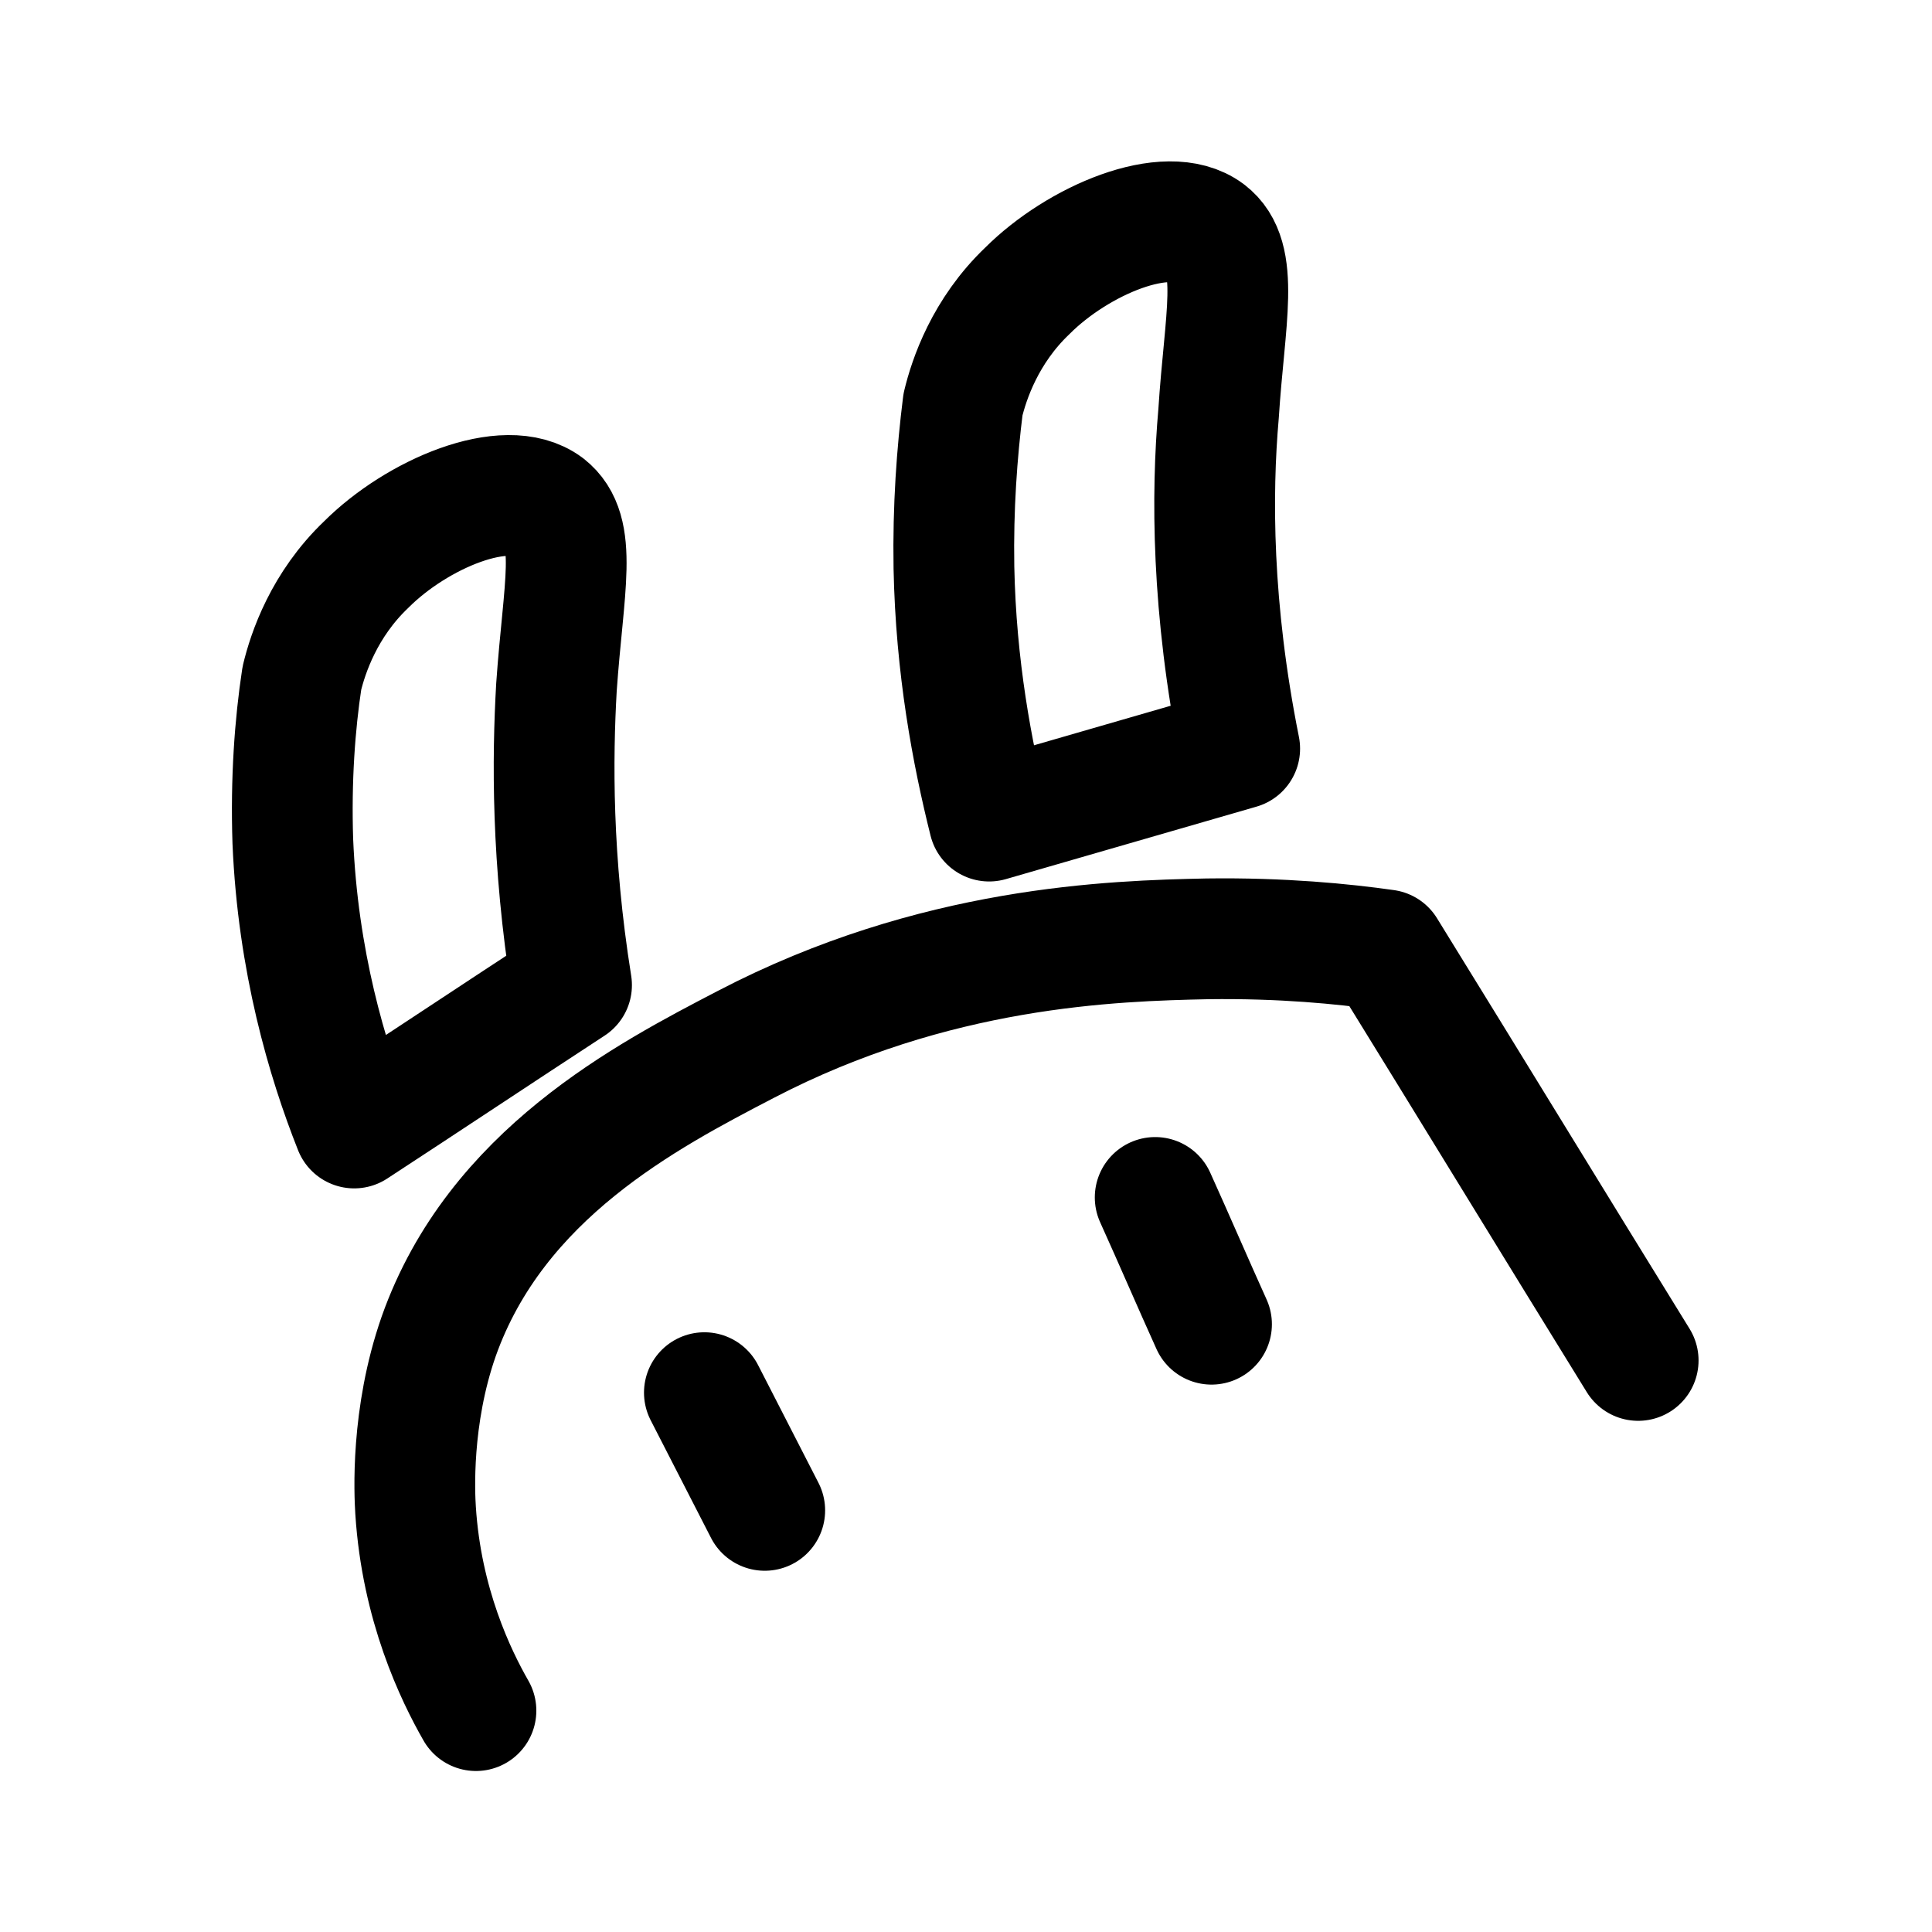
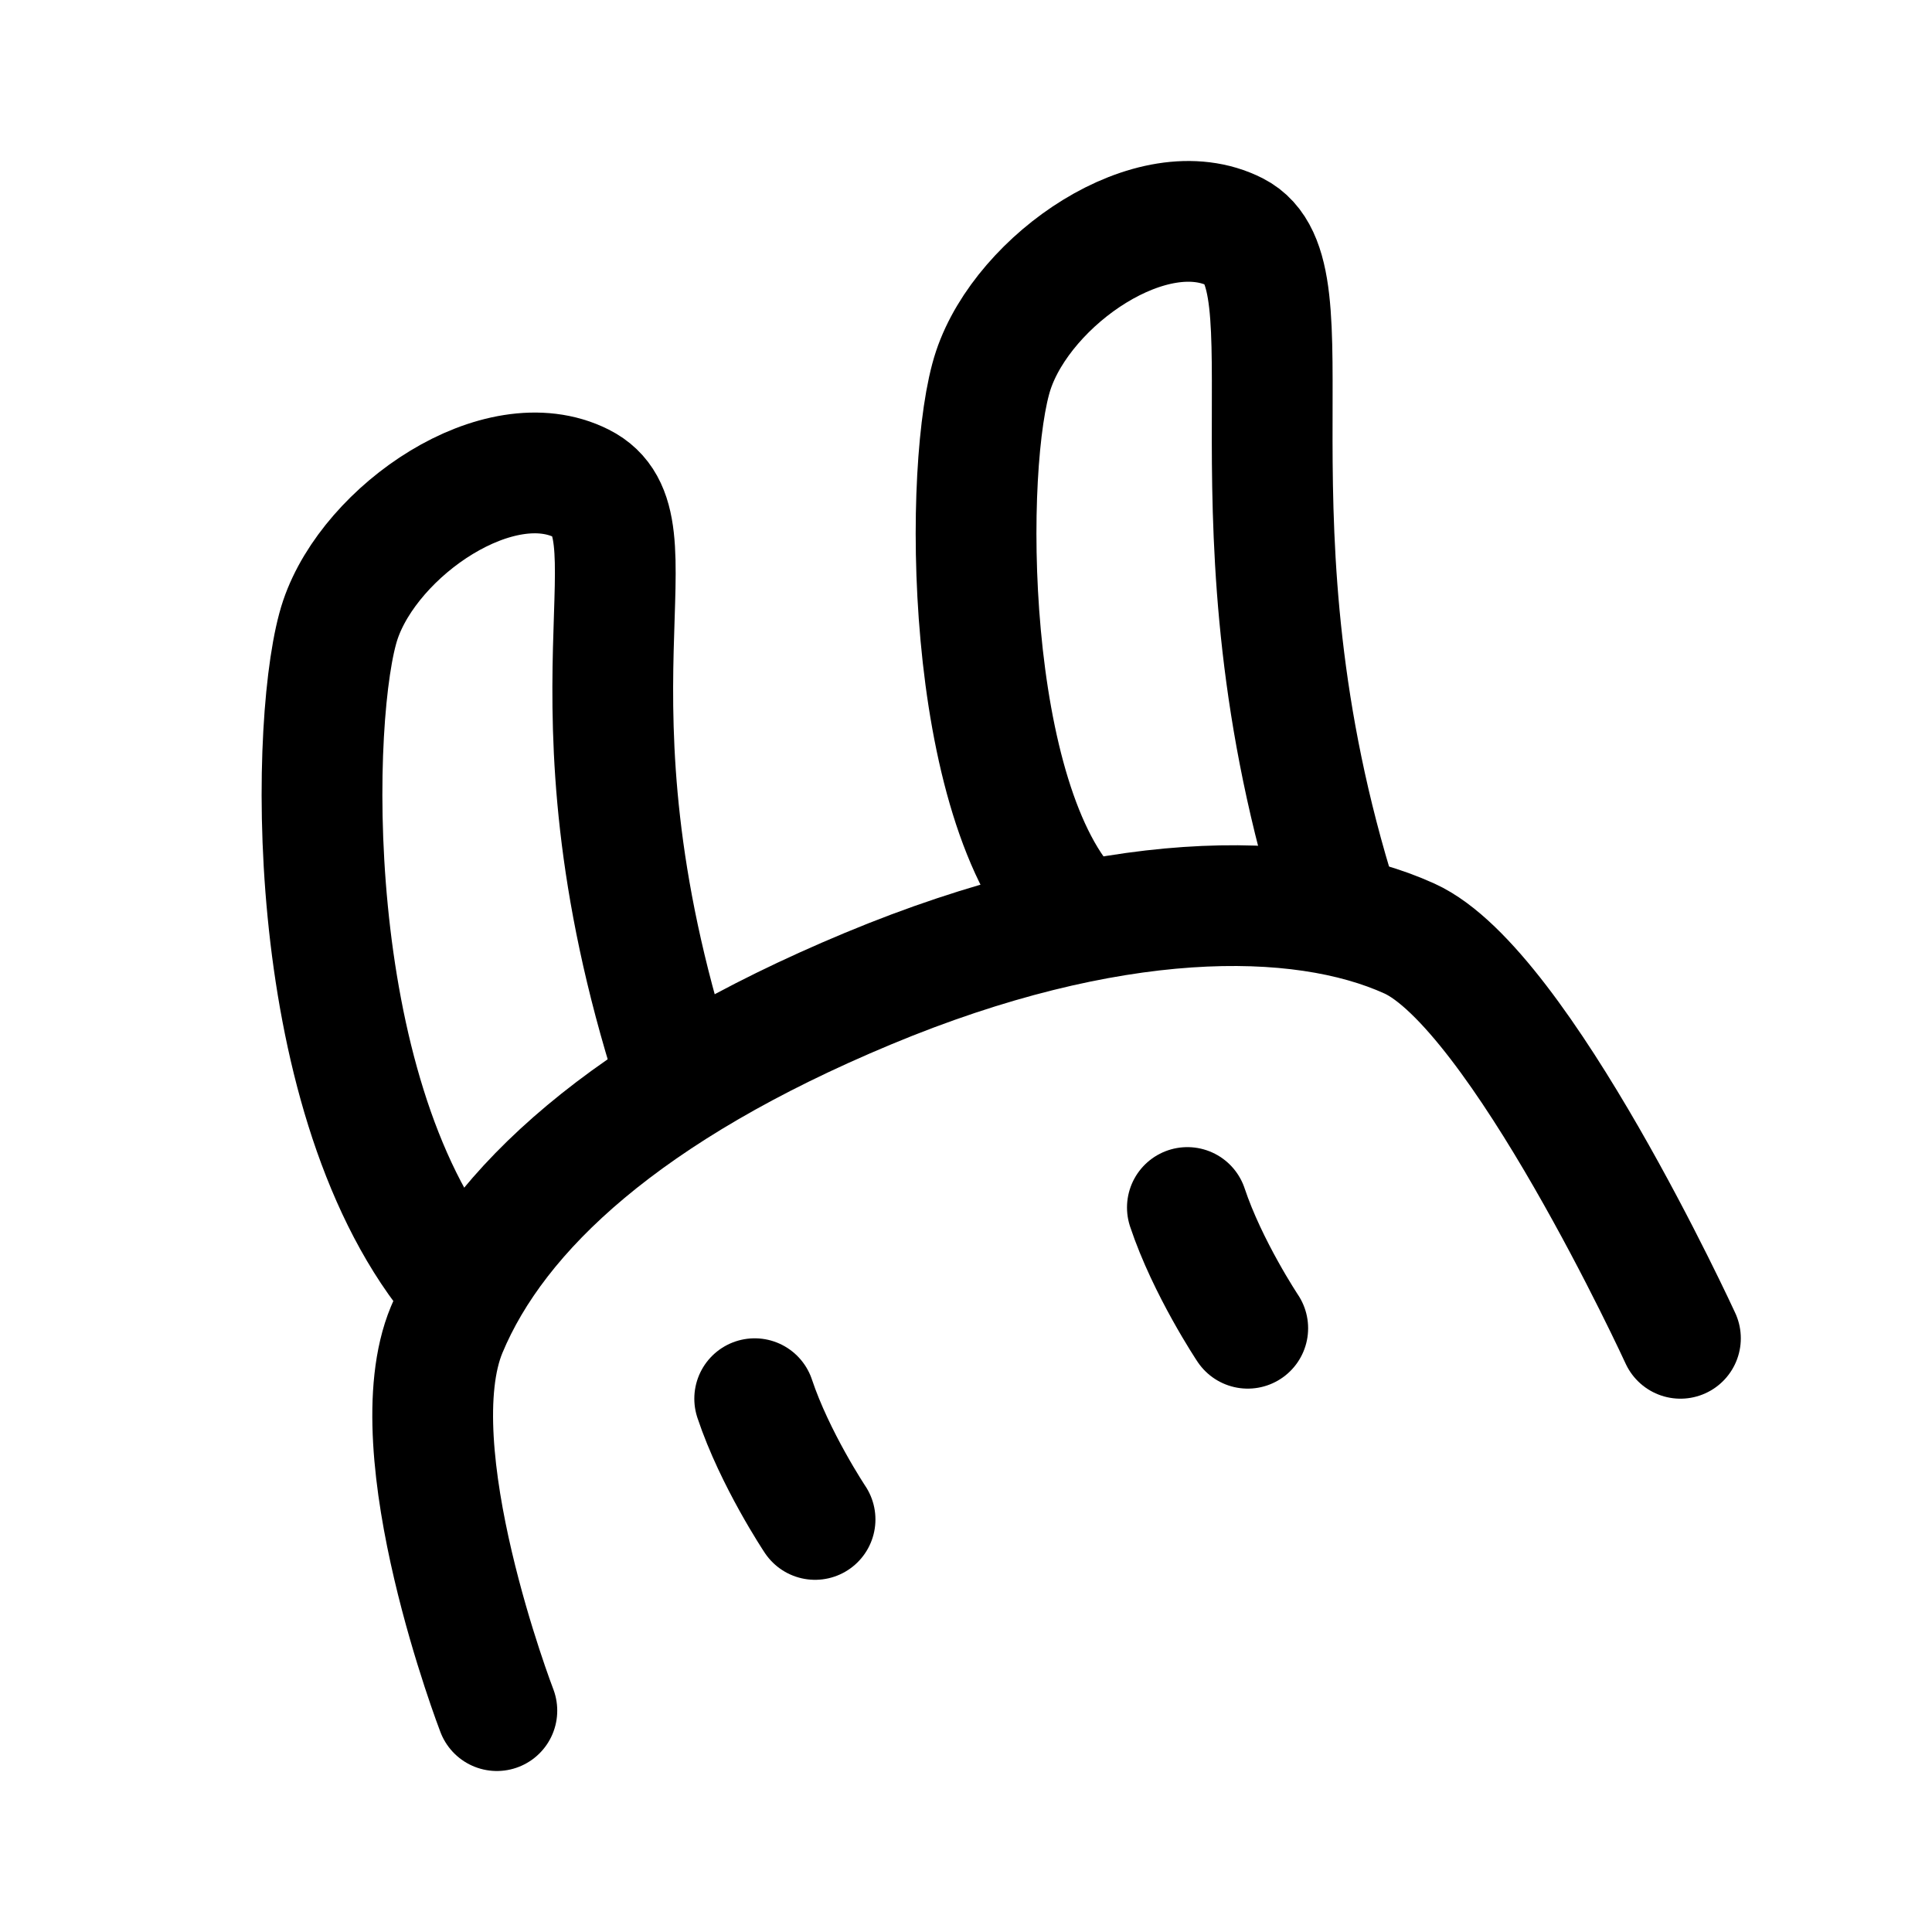
- <svg xmlns="http://www.w3.org/2000/svg" width="192" height="192" fill="none" stroke="#000" stroke-linecap="round" stroke-linejoin="round" stroke-width="12">
-   <path d="M120 23.1c-4-3-12.9.8-17.9 5.8-4.2 4-5.8 8.8-6.4 11.3-.6 4.8-1 10.2-.9 16.2.2 9.9 1.8 18.4 3.5 25.2l24.9-7.2c-2.8-14-2.8-25.3-2.1-33.3.6-9.4 2.2-15.5-1.1-18M54.3 50.3c-4-3-12.9.8-17.9 5.8-4.2 4-5.8 8.8-6.4 11.3-.7 4.6-1.1 10.1-.9 16.2.5 11.9 3.4 21.7 6.1 28.5 7.2-4.7 14.4-9.5 21.6-14.2-2-12.5-1.9-22.6-1.5-29.6.7-10 2.2-15.5-1-18m-7 119.7c-2-3.5-5.4-10.5-6-19.9-.1-1.6-.5-9.3 2.3-17.3 5.7-16.1 20.7-23.9 30.5-29C92.9 94 110.6 93.5 120 93.3c7.4-.1 13.5.5 17.7 1.1 8.4 13.6 16.7 27.2 25.1 40.8" />
-   <path d="M114.8 119c1.9 4.2 3.7 8.4 5.6 12.6M70 138.4l6 11.7" />
+ <svg xmlns="http://www.w3.org/2000/svg" width="192" height="192" fill="none">
+   <path d="M44.884 127c-15.08-18.829-14.074-56.488-11.058-65.406 3.016-8.92 15.777-17.67 23.973-13.542 8.196 4.127-2.862 20.478 9.201 58.29M106.785 91c-11.09-11.044-11.09-45.18-8.066-54.215 3.025-9.036 15.824-17.9 24.044-13.72 8.22 4.182-1.862 28.78 10.237 67.086" stroke="#000" stroke-width="12" stroke-linecap="round" stroke-linejoin="round" />
+   <path d="M49.378 170s-9.966-25.909-4.983-37.867c4.983-11.957 17.94-23.915 41.858-33.88 23.919-9.965 42.858-9.961 53.821-4.979C151.037 98.257 167 133 167 133" stroke="#000" stroke-width="12" stroke-linecap="round" stroke-linejoin="round" />
+   <path d="M75 139c2 6 6 12 6 12m37-31c2 6 6 12 6 12" stroke="#000" stroke-width="12" stroke-linecap="round" stroke-linejoin="round" />
</svg>
